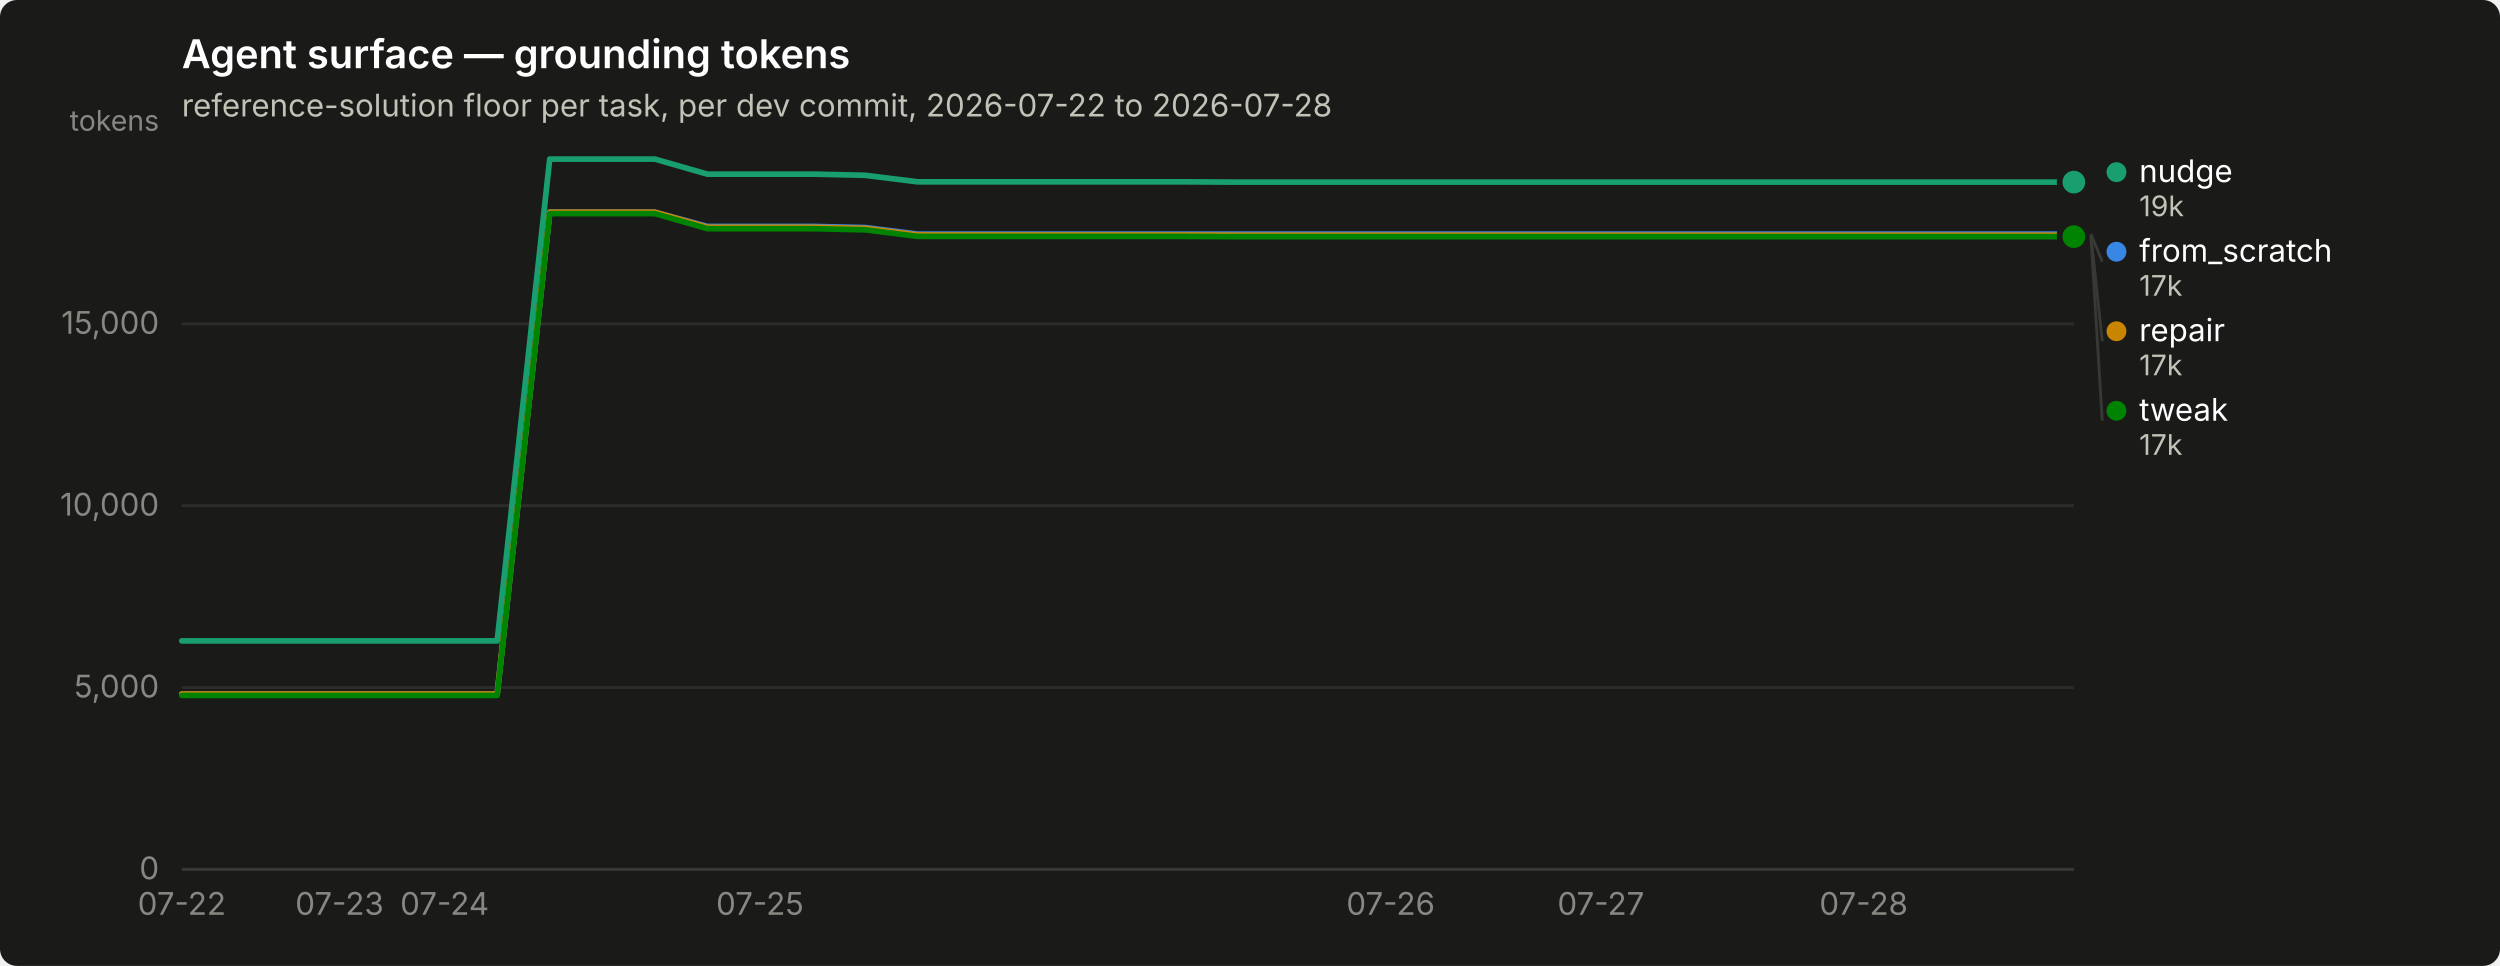
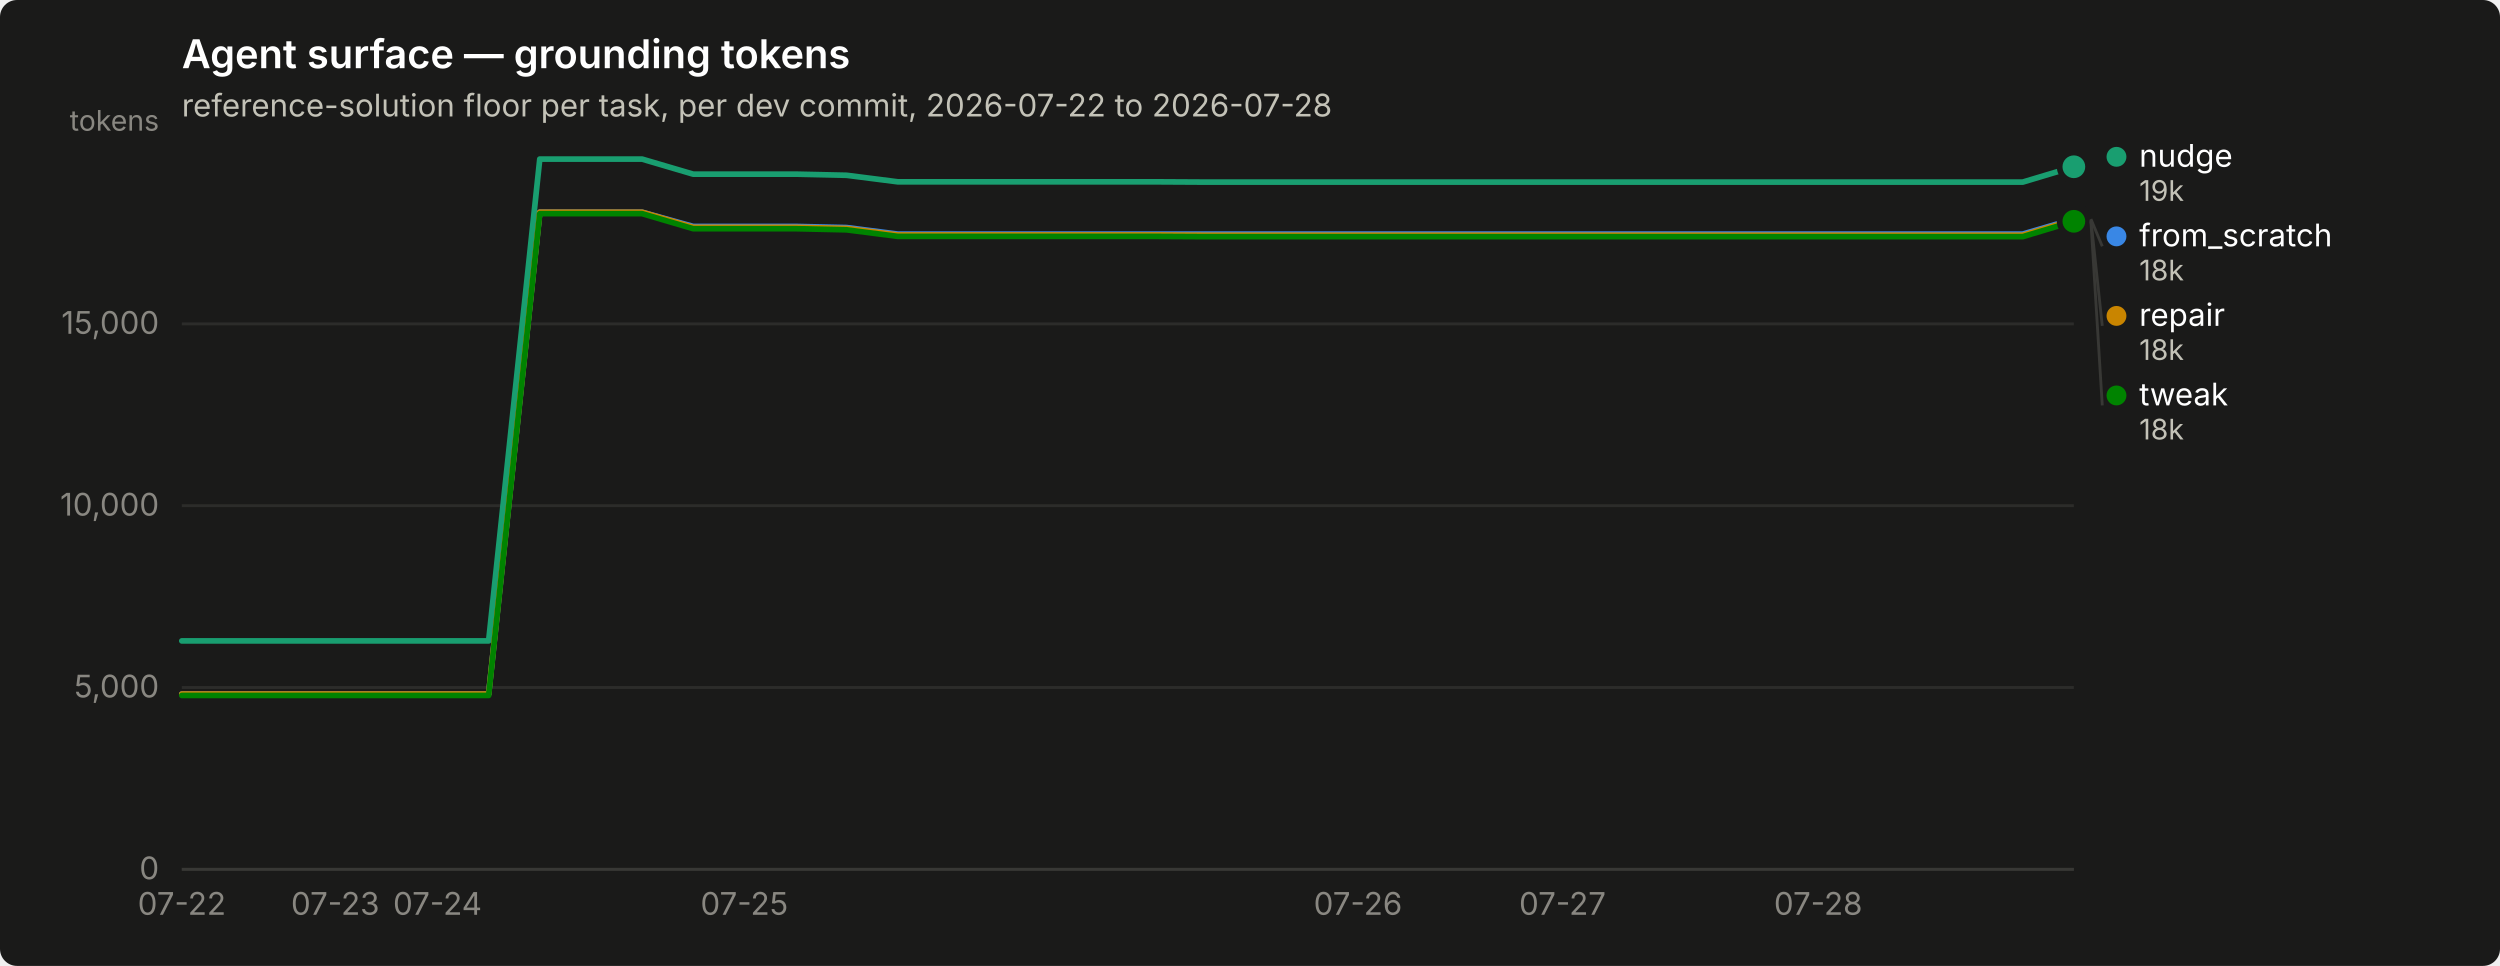
<svg xmlns="http://www.w3.org/2000/svg" width="880" height="340" viewBox="0 0 880 340" role="img" aria-label="Agent surface — grounding tokens">
  <rect width="880" height="340" rx="6" fill="#1a1a19" />
  <text x="64" y="24" font-family="system-ui, -apple-system, &quot;Segoe UI&quot;, sans-serif" font-size="14" font-weight="600" fill="#ffffff">Agent surface — grounding tokens</text>
  <text x="64" y="41" font-family="system-ui, -apple-system, &quot;Segoe UI&quot;, sans-serif" font-size="11" fill="#c3c2b7">reference-solution floor per task, per dev commit, 2026-07-22 to 2026-07-28</text>
  <line x1="64" y1="306.0" x2="730" y2="306.0" stroke="#2c2c2a" stroke-width="1" />
  <text x="56" y="309.5" text-anchor="end" font-family="system-ui, -apple-system, &quot;Segoe UI&quot;, sans-serif" font-size="11" style="font-variant-numeric: tabular-nums" fill="#898781">0</text>
  <line x1="64" y1="242.0" x2="730" y2="242.0" stroke="#2c2c2a" stroke-width="1" />
  <text x="56" y="245.5" text-anchor="end" font-family="system-ui, -apple-system, &quot;Segoe UI&quot;, sans-serif" font-size="11" style="font-variant-numeric: tabular-nums" fill="#898781">5,000</text>
  <line x1="64" y1="178.0" x2="730" y2="178.0" stroke="#2c2c2a" stroke-width="1" />
  <text x="56" y="181.5" text-anchor="end" font-family="system-ui, -apple-system, &quot;Segoe UI&quot;, sans-serif" font-size="11" style="font-variant-numeric: tabular-nums" fill="#898781">10,000</text>
  <line x1="64" y1="114.0" x2="730" y2="114.0" stroke="#2c2c2a" stroke-width="1" />
  <text x="56" y="117.5" text-anchor="end" font-family="system-ui, -apple-system, &quot;Segoe UI&quot;, sans-serif" font-size="11" style="font-variant-numeric: tabular-nums" fill="#898781">15,000</text>
  <text x="56" y="46" text-anchor="end" font-family="system-ui, -apple-system, &quot;Segoe UI&quot;, sans-serif" font-size="10" fill="#898781">tokens</text>
  <line x1="64" y1="306" x2="730" y2="306" stroke="#383835" stroke-width="1" />
  <text x="64.0" y="322" text-anchor="middle" font-family="system-ui, -apple-system, &quot;Segoe UI&quot;, sans-serif" font-size="11" style="font-variant-numeric: tabular-nums" fill="#898781">07-22</text>
-   <text x="119.5" y="322" text-anchor="middle" font-family="system-ui, -apple-system, &quot;Segoe UI&quot;, sans-serif" font-size="11" style="font-variant-numeric: tabular-nums" fill="#898781">07-23</text>
-   <text x="156.5" y="322" text-anchor="middle" font-family="system-ui, -apple-system, &quot;Segoe UI&quot;, sans-serif" font-size="11" style="font-variant-numeric: tabular-nums" fill="#898781">07-24</text>
-   <text x="267.5" y="322" text-anchor="middle" font-family="system-ui, -apple-system, &quot;Segoe UI&quot;, sans-serif" font-size="11" style="font-variant-numeric: tabular-nums" fill="#898781">07-25</text>
-   <text x="489.5" y="322" text-anchor="middle" font-family="system-ui, -apple-system, &quot;Segoe UI&quot;, sans-serif" font-size="11" style="font-variant-numeric: tabular-nums" fill="#898781">07-26</text>
-   <text x="563.5" y="322" text-anchor="middle" font-family="system-ui, -apple-system, &quot;Segoe UI&quot;, sans-serif" font-size="11" style="font-variant-numeric: tabular-nums" fill="#898781">07-27</text>
-   <text x="656.0" y="322" text-anchor="middle" font-family="system-ui, -apple-system, &quot;Segoe UI&quot;, sans-serif" font-size="11" style="font-variant-numeric: tabular-nums" fill="#898781">07-28</text>
-   <path d="M64.0,244.3 L82.5,244.3 L101.0,244.3 L119.5,244.3 L138.0,244.3 L156.5,244.3 L175.0,244.3 L193.5,74.7 L212.0,74.7 L230.5,74.7 L249.0,79.7 L267.5,79.7 L286.0,79.7 L304.5,80.1 L323.0,82.4 L341.5,82.4 L360.0,82.4 L378.5,82.4 L397.0,82.4 L415.5,82.4 L434.0,82.4 L452.5,82.4 L471.0,82.4 L489.5,82.4 L508.0,82.4 L526.5,82.4 L545.0,82.4 L563.5,82.4 L582.0,82.4 L600.5,82.4 L619.0,82.4 L637.5,82.4 L656.0,82.4 L674.5,82.4 L693.0,82.4 L711.5,82.4 L730.0,82.4" fill="none" stroke="#3987e5" stroke-width="2" stroke-linejoin="round" stroke-linecap="round" />
-   <circle cx="730.0" cy="82.4" r="6" fill="#1a1a19" />
-   <circle cx="730.0" cy="82.4" r="4" fill="#3987e5" />
-   <path d="M64.0,225.6 L82.5,225.6 L101.0,225.6 L119.5,225.6 L138.0,225.6 L156.5,225.6 L175.0,225.6 L193.5,56.0 L212.0,56.0 L230.5,56.0 L249.0,61.3 L267.5,61.3 L286.0,61.3 L304.5,61.7 L323.0,64.0 L341.5,64.0 L360.0,64.0 L378.5,64.0 L397.0,64.0 L415.5,64.0 L434.0,64.1 L452.5,64.1 L471.0,64.1 L489.5,64.1 L508.0,64.1 L526.5,64.1 L545.0,64.1 L563.5,64.1 L582.0,64.1 L600.5,64.1 L619.0,64.1 L637.5,64.1 L656.0,64.1 L674.5,64.1 L693.0,64.1 L711.5,64.1 L730.0,64.1" fill="none" stroke="#199e70" stroke-width="2" stroke-linejoin="round" stroke-linecap="round" />
-   <circle cx="730.0" cy="64.1" r="6" fill="#1a1a19" />
-   <circle cx="730.0" cy="64.1" r="4" fill="#199e70" />
-   <path d="M64.0,244.3 L82.5,244.3 L101.0,244.3 L119.5,244.3 L138.0,244.3 L156.5,244.3 L175.0,244.3 L193.5,74.7 L212.0,74.7 L230.5,74.7 L249.0,80.0 L267.5,80.0 L286.0,80.0 L304.5,80.4 L323.0,82.7 L341.5,82.7 L360.0,82.7 L378.5,82.7 L397.0,82.7 L415.5,82.7 L434.0,82.8 L452.5,82.8 L471.0,82.8 L489.5,82.8 L508.0,82.8 L526.5,82.8 L545.0,82.8 L563.5,82.8 L582.0,82.8 L600.5,82.8 L619.0,82.8 L637.5,82.8 L656.0,82.8 L674.5,82.8 L693.0,82.8 L711.5,82.8 L730.0,82.8" fill="none" stroke="#c98500" stroke-width="2" stroke-linejoin="round" stroke-linecap="round" />
-   <circle cx="730.0" cy="82.8" r="6" fill="#1a1a19" />
-   <circle cx="730.0" cy="82.8" r="4" fill="#c98500" />
-   <path d="M64.0,244.8 L82.5,244.8 L101.0,244.8 L119.5,244.8 L138.0,244.8 L156.5,244.8 L175.0,244.8 L193.5,75.2 L212.0,75.2 L230.5,75.2 L249.0,80.5 L267.5,80.5 L286.0,80.5 L304.5,80.9 L323.0,83.2 L341.5,83.2 L360.0,83.2 L378.5,83.2 L397.0,83.2 L415.5,83.2 L434.0,83.3 L452.5,83.3 L471.0,83.3 L489.5,83.3 L508.0,83.3 L526.5,83.3 L545.0,83.3 L563.5,83.3 L582.0,83.3 L600.5,83.3 L619.0,83.3 L637.5,83.3 L656.0,83.3 L674.5,83.3 L693.0,83.3 L711.5,83.3 L730.0,83.3" fill="none" stroke="#008300" stroke-width="2" stroke-linejoin="round" stroke-linecap="round" />
-   <circle cx="730.0" cy="83.3" r="6" fill="#1a1a19" />
-   <circle cx="730.0" cy="83.3" r="4" fill="#008300" />
-   <circle cx="745.0" cy="60.6" r="3.5" fill="#199e70" />
-   <text x="753.0" y="64.1" font-family="system-ui, -apple-system, &quot;Segoe UI&quot;, sans-serif" font-size="11" fill="#ffffff">nudge</text>
-   <text x="753.0" y="76.1" font-family="system-ui, -apple-system, &quot;Segoe UI&quot;, sans-serif" font-size="10" style="font-variant-numeric: tabular-nums" fill="#c3c2b7">19k</text>
-   <line x1="736.0" y1="82.4" x2="740.0" y2="92.1" stroke="#383835" stroke-width="1" />
-   <circle cx="745.0" cy="88.6" r="3.5" fill="#3987e5" />
-   <text x="753.0" y="92.1" font-family="system-ui, -apple-system, &quot;Segoe UI&quot;, sans-serif" font-size="11" fill="#ffffff">from_scratch</text>
-   <text x="753.0" y="104.1" font-family="system-ui, -apple-system, &quot;Segoe UI&quot;, sans-serif" font-size="10" style="font-variant-numeric: tabular-nums" fill="#c3c2b7">17k</text>
-   <line x1="736.0" y1="82.8" x2="740.0" y2="120.1" stroke="#383835" stroke-width="1" />
-   <circle cx="745.0" cy="116.6" r="3.5" fill="#c98500" />
-   <text x="753.0" y="120.1" font-family="system-ui, -apple-system, &quot;Segoe UI&quot;, sans-serif" font-size="11" fill="#ffffff">repair</text>
-   <text x="753.0" y="132.1" font-family="system-ui, -apple-system, &quot;Segoe UI&quot;, sans-serif" font-size="10" style="font-variant-numeric: tabular-nums" fill="#c3c2b7">17k</text>
-   <line x1="736.0" y1="83.3" x2="740.0" y2="148.1" stroke="#383835" stroke-width="1" />
-   <circle cx="745.0" cy="144.6" r="3.5" fill="#008300" />
-   <text x="753.0" y="148.1" font-family="system-ui, -apple-system, &quot;Segoe UI&quot;, sans-serif" font-size="11" fill="#ffffff">tweak</text>
-   <text x="753.0" y="160.1" font-family="system-ui, -apple-system, &quot;Segoe UI&quot;, sans-serif" font-size="10" style="font-variant-numeric: tabular-nums" fill="#c3c2b7">17k</text>
+   <text x="118.0" y="322" text-anchor="middle" font-family="system-ui, -apple-system, &quot;Segoe UI&quot;, sans-serif" font-size="11" style="font-variant-numeric: tabular-nums" fill="#898781">07-23</text>
+   <text x="154.0" y="322" text-anchor="middle" font-family="system-ui, -apple-system, &quot;Segoe UI&quot;, sans-serif" font-size="11" style="font-variant-numeric: tabular-nums" fill="#898781">07-24</text>
+   <text x="262.0" y="322" text-anchor="middle" font-family="system-ui, -apple-system, &quot;Segoe UI&quot;, sans-serif" font-size="11" style="font-variant-numeric: tabular-nums" fill="#898781">07-25</text>
+   <text x="478.0" y="322" text-anchor="middle" font-family="system-ui, -apple-system, &quot;Segoe UI&quot;, sans-serif" font-size="11" style="font-variant-numeric: tabular-nums" fill="#898781">07-26</text>
+   <text x="550.0" y="322" text-anchor="middle" font-family="system-ui, -apple-system, &quot;Segoe UI&quot;, sans-serif" font-size="11" style="font-variant-numeric: tabular-nums" fill="#898781">07-27</text>
+   <text x="640.0" y="322" text-anchor="middle" font-family="system-ui, -apple-system, &quot;Segoe UI&quot;, sans-serif" font-size="11" style="font-variant-numeric: tabular-nums" fill="#898781">07-28</text>
+   <path d="M64.0,244.3 L82.0,244.3 L100.0,244.3 L118.0,244.3 L136.0,244.3 L154.0,244.3 L172.0,244.3 L190.0,74.7 L208.0,74.7 L226.0,74.7 L244.0,79.7 L262.0,79.7 L280.0,79.7 L298.0,80.1 L316.0,82.4 L334.0,82.4 L352.0,82.4 L370.0,82.4 L388.0,82.4 L406.0,82.4 L424.0,82.4 L442.0,82.4 L460.0,82.4 L478.0,82.4 L496.0,82.4 L514.0,82.4 L532.0,82.4 L550.0,82.4 L568.0,82.4 L586.0,82.4 L604.0,82.4 L622.0,82.4 L640.0,82.4 L658.0,82.4 L676.0,82.4 L694.0,82.4 L712.0,82.4 L730.0,77.1" fill="none" stroke="#3987e5" stroke-width="2" stroke-linejoin="round" stroke-linecap="round" />
+   <circle cx="730.0" cy="77.1" r="6" fill="#1a1a19" />
+   <circle cx="730.0" cy="77.1" r="4" fill="#3987e5" />
+   <path d="M64.0,225.6 L82.0,225.6 L100.0,225.6 L118.0,225.6 L136.0,225.6 L154.0,225.6 L172.0,225.6 L190.0,56.0 L208.0,56.0 L226.0,56.0 L244.0,61.3 L262.0,61.3 L280.0,61.3 L298.0,61.7 L316.0,64.0 L334.0,64.0 L352.0,64.0 L370.0,64.0 L388.0,64.0 L406.0,64.0 L424.0,64.1 L442.0,64.1 L460.0,64.1 L478.0,64.1 L496.0,64.1 L514.0,64.1 L532.0,64.1 L550.0,64.1 L568.0,64.1 L586.0,64.1 L604.0,64.1 L622.0,64.1 L640.0,64.1 L658.0,64.1 L676.0,64.1 L694.0,64.1 L712.0,64.1 L730.0,58.7" fill="none" stroke="#199e70" stroke-width="2" stroke-linejoin="round" stroke-linecap="round" />
+   <circle cx="730.0" cy="58.7" r="6" fill="#1a1a19" />
+   <circle cx="730.0" cy="58.7" r="4" fill="#199e70" />
+   <path d="M64.0,244.3 L82.0,244.3 L100.0,244.3 L118.0,244.3 L136.0,244.3 L154.0,244.3 L172.0,244.3 L190.0,74.7 L208.0,74.7 L226.0,74.7 L244.0,80.0 L262.0,80.0 L280.0,80.0 L298.0,80.4 L316.0,82.7 L334.0,82.7 L352.0,82.7 L370.0,82.7 L388.0,82.7 L406.0,82.7 L424.0,82.8 L442.0,82.8 L460.0,82.8 L478.0,82.8 L496.0,82.8 L514.0,82.8 L532.0,82.8 L550.0,82.8 L568.0,82.8 L586.0,82.8 L604.0,82.8 L622.0,82.8 L640.0,82.8 L658.0,82.8 L676.0,82.8 L694.0,82.8 L712.0,82.8 L730.0,77.4" fill="none" stroke="#c98500" stroke-width="2" stroke-linejoin="round" stroke-linecap="round" />
+   <circle cx="730.0" cy="77.4" r="6" fill="#1a1a19" />
+   <circle cx="730.0" cy="77.4" r="4" fill="#c98500" />
+   <path d="M64.0,244.8 L82.0,244.8 L100.0,244.8 L118.0,244.8 L136.0,244.8 L154.0,244.8 L172.0,244.8 L190.0,75.2 L208.0,75.2 L226.0,75.2 L244.0,80.5 L262.0,80.5 L280.0,80.5 L298.0,80.9 L316.0,83.2 L334.0,83.2 L352.0,83.2 L370.0,83.2 L388.0,83.2 L406.0,83.2 L424.0,83.3 L442.0,83.3 L460.0,83.3 L478.0,83.3 L496.0,83.3 L514.0,83.3 L532.0,83.3 L550.0,83.3 L568.0,83.3 L586.0,83.3 L604.0,83.3 L622.0,83.3 L640.0,83.3 L658.0,83.3 L676.0,83.3 L694.0,83.3 L712.0,83.3 L730.0,77.9" fill="none" stroke="#008300" stroke-width="2" stroke-linejoin="round" stroke-linecap="round" />
+   <circle cx="730.0" cy="77.9" r="6" fill="#1a1a19" />
+   <circle cx="730.0" cy="77.9" r="4" fill="#008300" />
+   <circle cx="745.0" cy="55.2" r="3.5" fill="#199e70" />
+   <text x="753.0" y="58.7" font-family="system-ui, -apple-system, &quot;Segoe UI&quot;, sans-serif" font-size="11" fill="#ffffff">nudge</text>
+   <text x="753.0" y="70.7" font-family="system-ui, -apple-system, &quot;Segoe UI&quot;, sans-serif" font-size="10" style="font-variant-numeric: tabular-nums" fill="#c3c2b7">19k</text>
+   <line x1="736.0" y1="77.1" x2="740.0" y2="86.7" stroke="#383835" stroke-width="1" />
+   <circle cx="745.0" cy="83.2" r="3.5" fill="#3987e5" />
+   <text x="753.0" y="86.7" font-family="system-ui, -apple-system, &quot;Segoe UI&quot;, sans-serif" font-size="11" fill="#ffffff">from_scratch</text>
+   <text x="753.0" y="98.7" font-family="system-ui, -apple-system, &quot;Segoe UI&quot;, sans-serif" font-size="10" style="font-variant-numeric: tabular-nums" fill="#c3c2b7">18k</text>
+   <line x1="736.0" y1="77.4" x2="740.0" y2="114.7" stroke="#383835" stroke-width="1" />
+   <circle cx="745.0" cy="111.2" r="3.5" fill="#c98500" />
+   <text x="753.0" y="114.7" font-family="system-ui, -apple-system, &quot;Segoe UI&quot;, sans-serif" font-size="11" fill="#ffffff">repair</text>
+   <text x="753.0" y="126.7" font-family="system-ui, -apple-system, &quot;Segoe UI&quot;, sans-serif" font-size="10" style="font-variant-numeric: tabular-nums" fill="#c3c2b7">18k</text>
+   <line x1="736.0" y1="77.9" x2="740.0" y2="142.7" stroke="#383835" stroke-width="1" />
+   <circle cx="745.0" cy="139.2" r="3.5" fill="#008300" />
+   <text x="753.0" y="142.7" font-family="system-ui, -apple-system, &quot;Segoe UI&quot;, sans-serif" font-size="11" fill="#ffffff">tweak</text>
+   <text x="753.0" y="154.7" font-family="system-ui, -apple-system, &quot;Segoe UI&quot;, sans-serif" font-size="10" style="font-variant-numeric: tabular-nums" fill="#c3c2b7">18k</text>
</svg>
